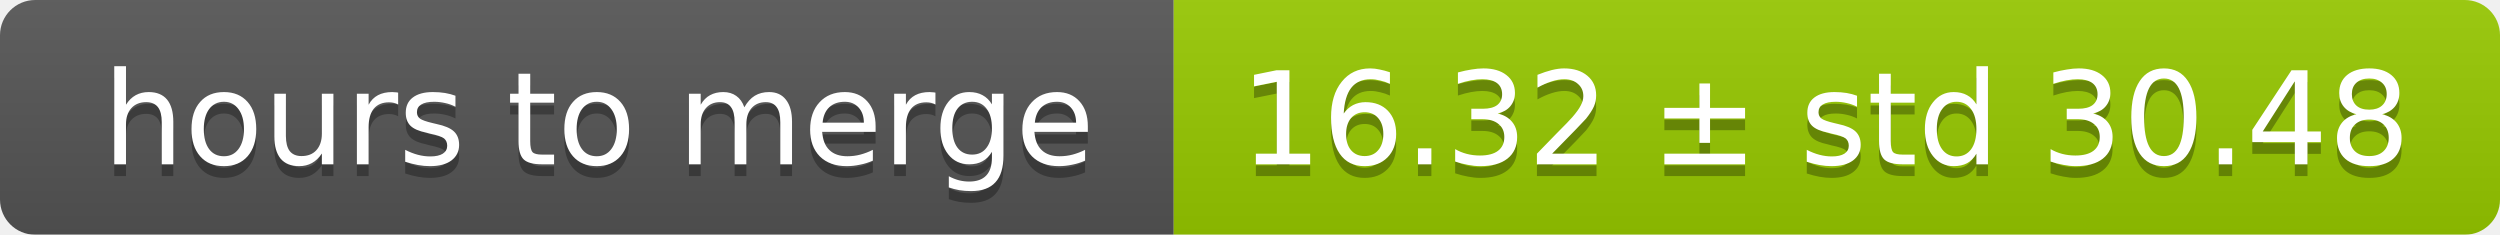
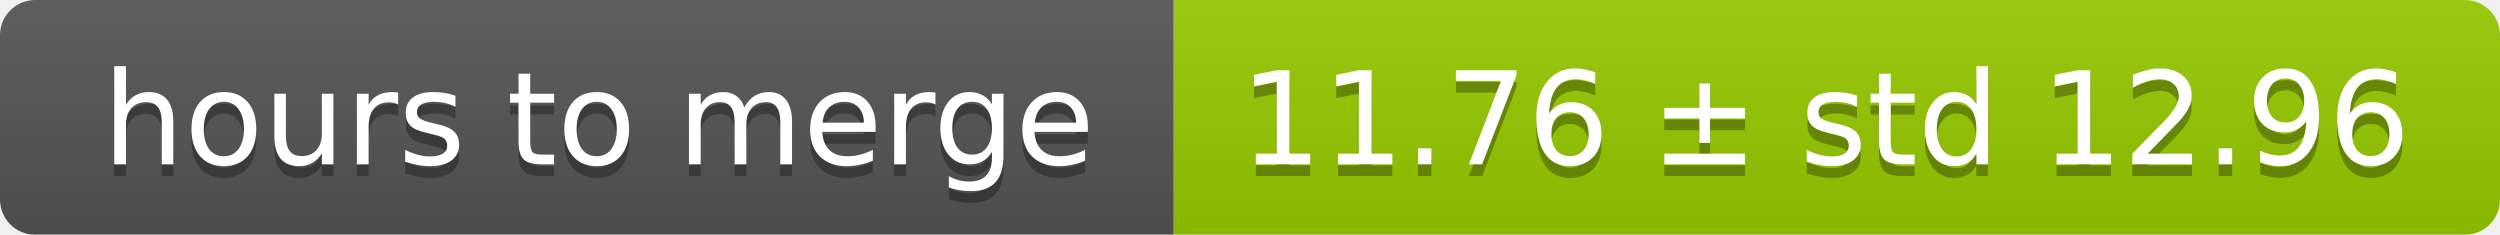
<svg xmlns="http://www.w3.org/2000/svg" width="213" height="20">
  <linearGradient id="smooth" x2="0" y2="100%">
    <stop offset="0" stop-color="#bbb" stop-opacity=".1" />
    <stop offset="1" stop-opacity=".1" />
  </linearGradient>
  <mask id="round">
    <rect width="213" height="20" rx="3" fill="#fff" />
  </mask>
  <g mask="url(#round)">
    <rect width="100" height="20" fill="#555" />
    <rect x="100" width="113" height="20" fill="#97ca00" />
    <rect width="213" height="20" fill="url(#smooth)" />
  </g>
  <g fill="#fff" text-anchor="middle" font-family="DejaVu Sans,Verdana,Geneva,sans-serif" font-size="11">
    <text x="51" y="15" fill="#010101" fill-opacity=".3">hours to merge</text>
    <text x="51" y="14">hours to merge</text>
-     <text x="155.5" y="15" fill="#010101" fill-opacity=".3">16.32 ± std 30.48</text>
-     <text x="155.5" y="14">16.32 ± std 30.48</text>
+     <text x="155.5" y="15" fill="#010101" fill-opacity=".3">11.76 ± std 12.96</text>
+     <text x="155.5" y="14">11.76 ± std 12.96</text>
  </g>
</svg>
